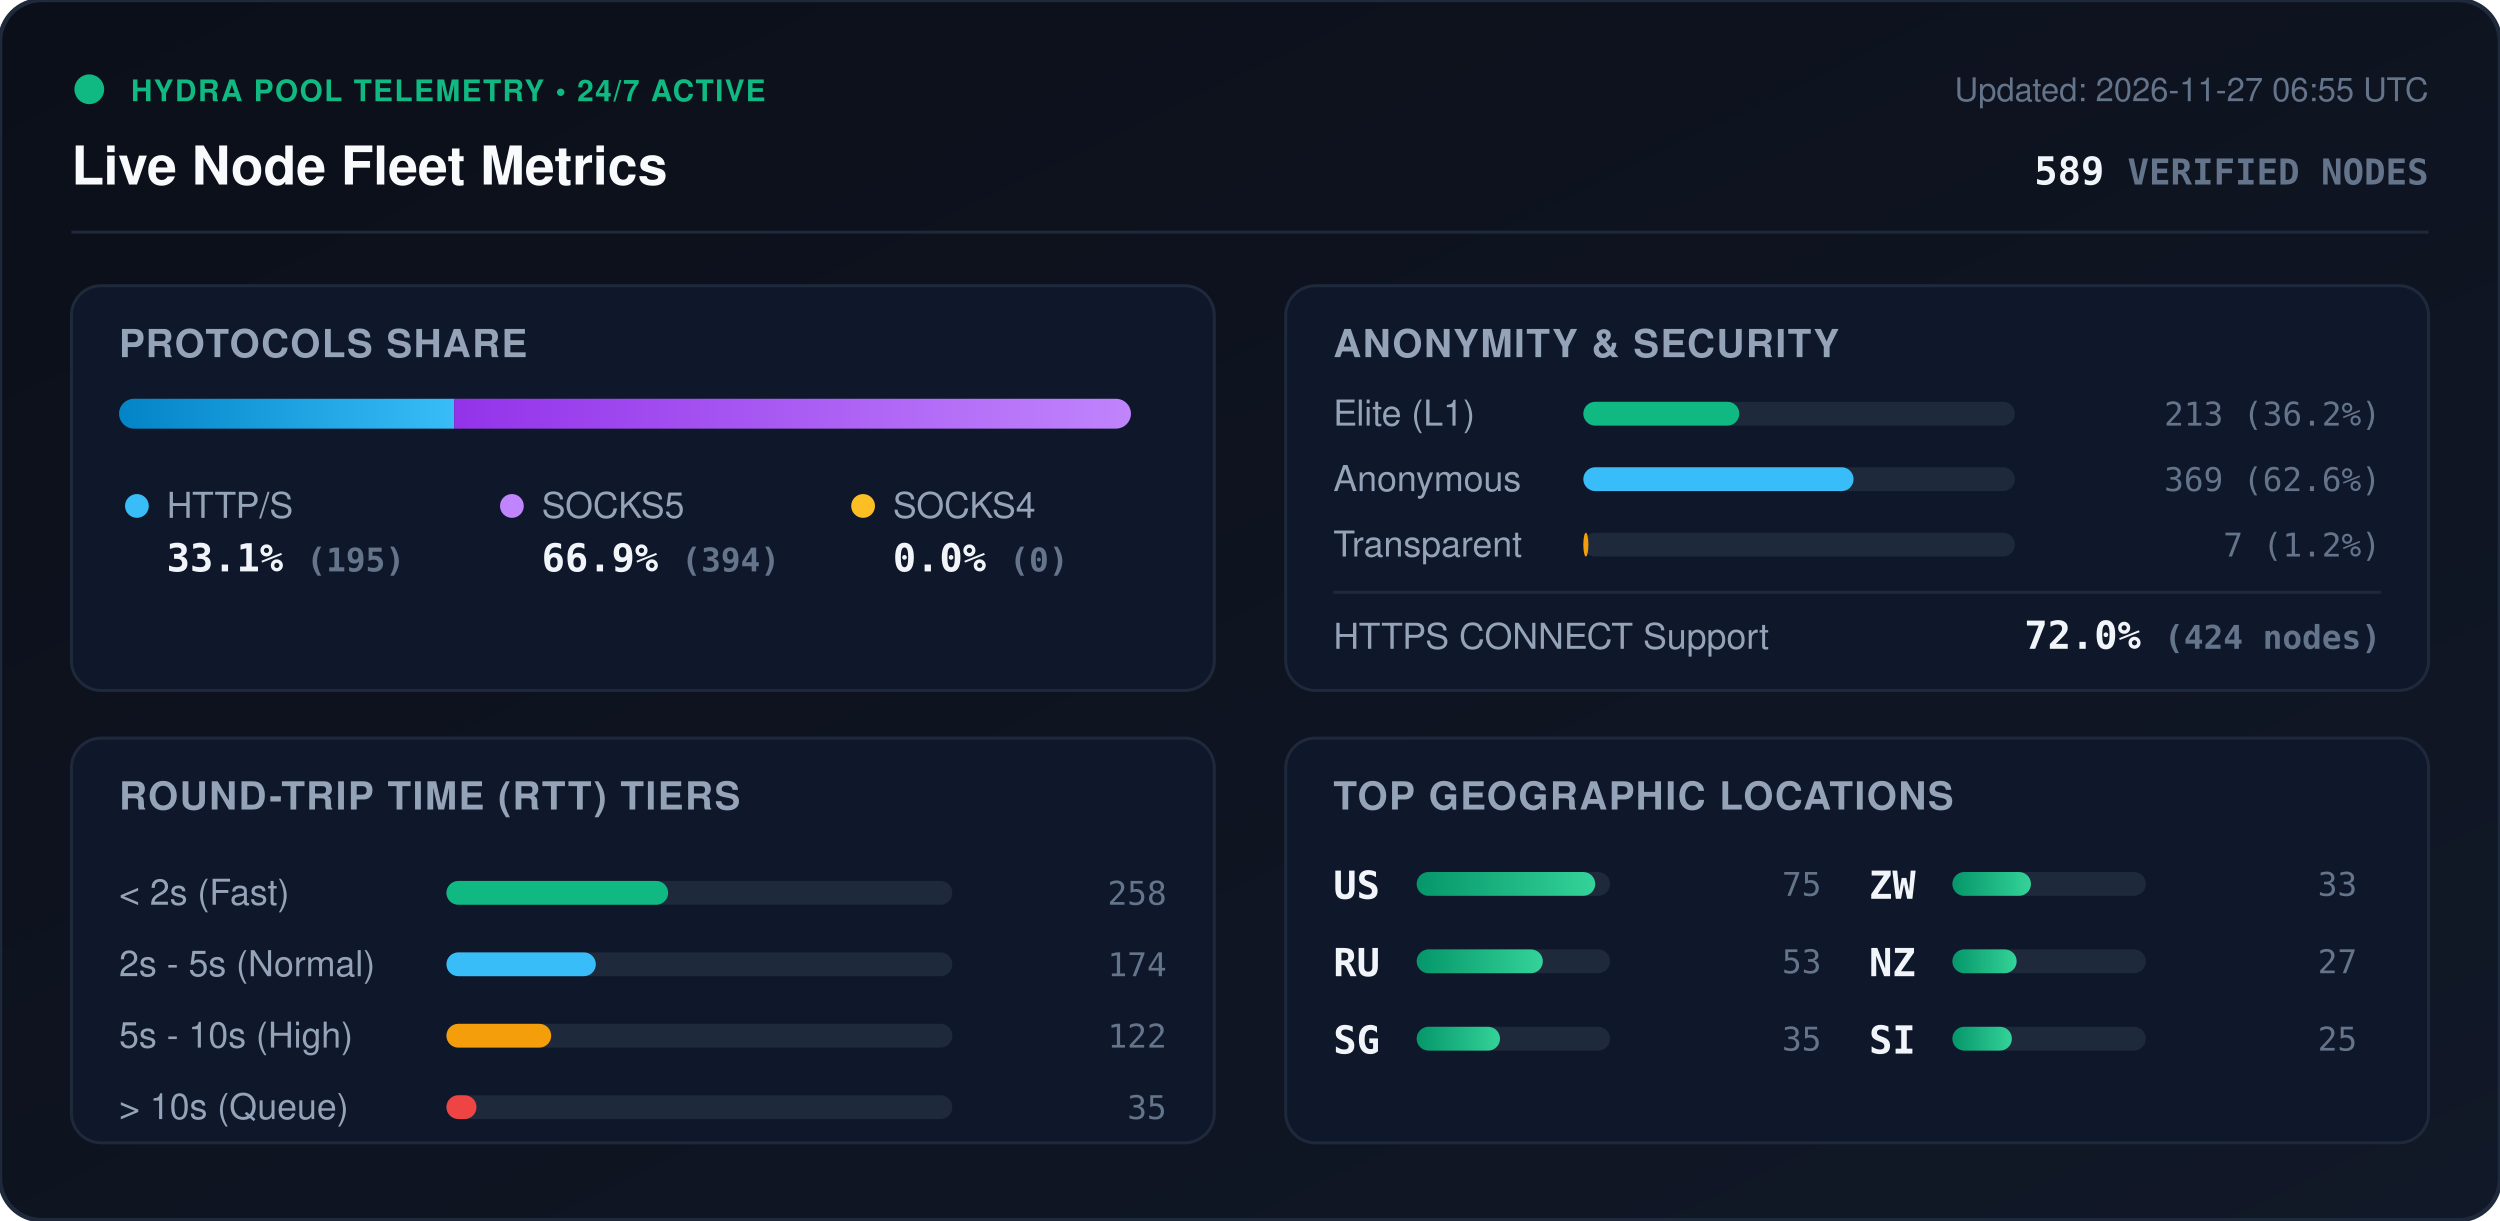
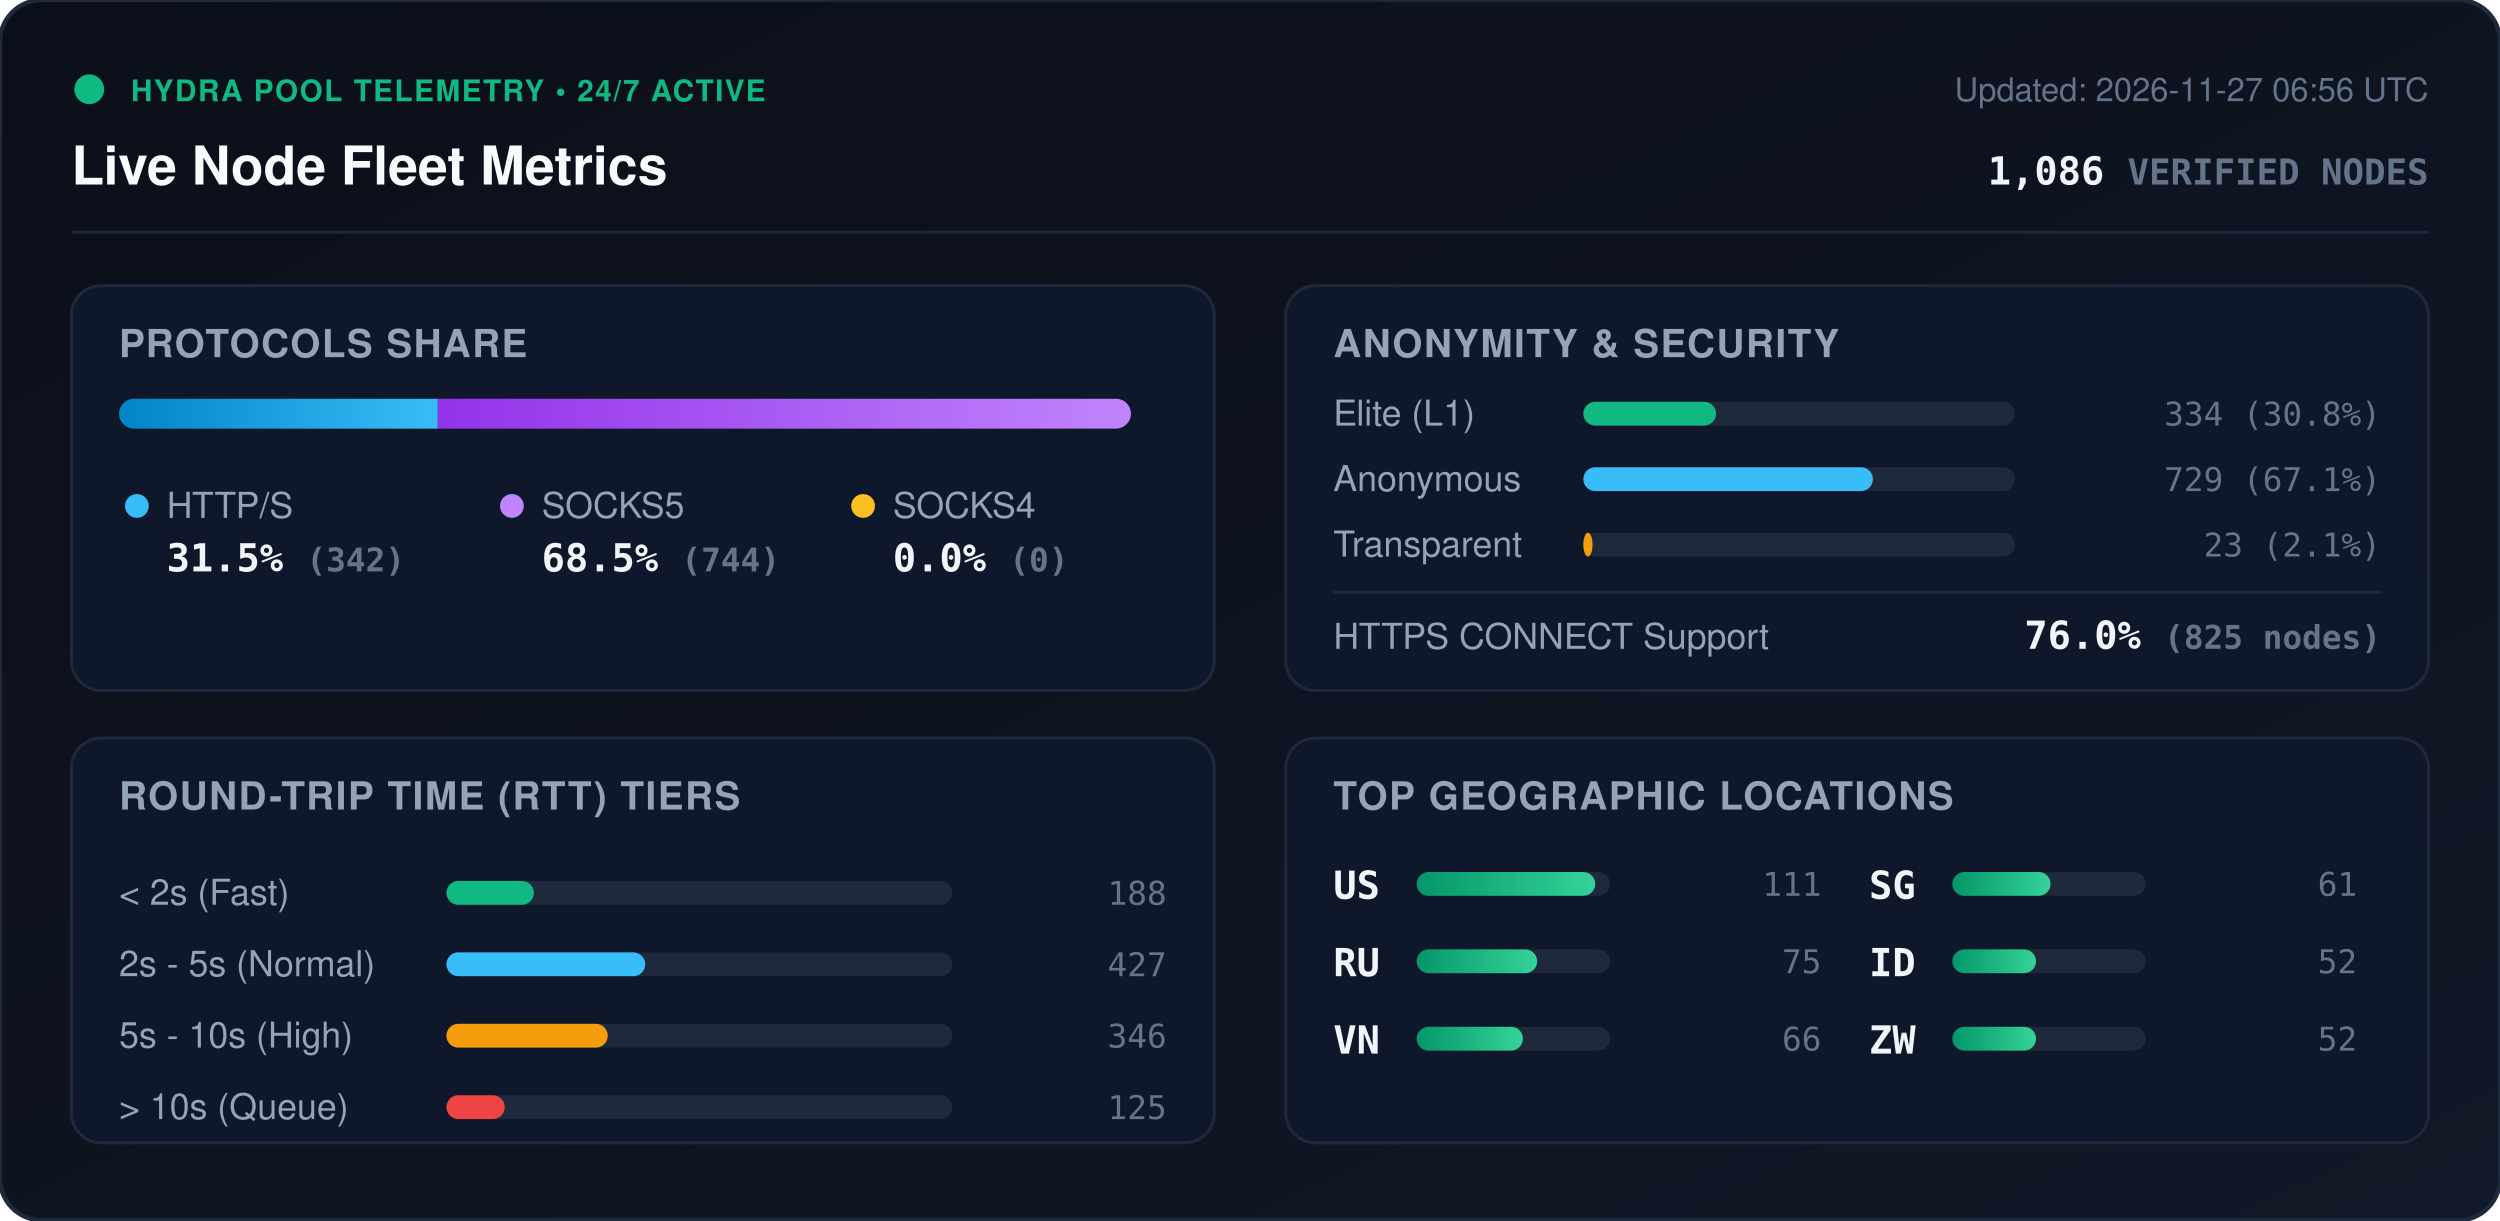
<svg xmlns="http://www.w3.org/2000/svg" viewBox="0 0 840 410" width="840" height="410" style="max-width: 100%; height: auto;">
  <defs>
    <linearGradient id="bg" x1="0%" y1="0%" x2="100%" y2="100%">
      <stop offset="0%" stop-color="#0b0f19" />
      <stop offset="100%" stop-color="#111827" />
    </linearGradient>
    <linearGradient id="bar-http" x1="0%" y1="0%" x2="100%" y2="0%">
      <stop offset="0%" stop-color="#0284c7" />
      <stop offset="100%" stop-color="#38bdf8" />
    </linearGradient>
    <linearGradient id="bar-socks5" x1="0%" y1="0%" x2="100%" y2="0%">
      <stop offset="0%" stop-color="#9333ea" />
      <stop offset="100%" stop-color="#c084fc" />
    </linearGradient>
    <linearGradient id="bar-socks4" x1="0%" y1="0%" x2="100%" y2="0%">
      <stop offset="0%" stop-color="#d97706" />
      <stop offset="100%" stop-color="#fbbf24" />
    </linearGradient>
    <linearGradient id="bar-green" x1="0%" y1="0%" x2="100%" y2="0%">
      <stop offset="0%" stop-color="#059669" />
      <stop offset="100%" stop-color="#34d399" />
    </linearGradient>
    <clipPath id="prog-track-clip">
      <rect width="340.0" height="10" rx="5" />
    </clipPath>
    <style>
      .title { font: 700 18px -apple-system, BlinkMacSystemFont, 'Segoe UI', Helvetica, Arial, sans-serif; fill: #f8fafc; }
      .sub { font: 500 11px -apple-system, BlinkMacSystemFont, 'Segoe UI', Helvetica, Arial, sans-serif; fill: #64748b; }
      .section-hdr { font: 600 13px -apple-system, BlinkMacSystemFont, 'Segoe UI', Helvetica, Arial, sans-serif; fill: #94a3b8; letter-spacing: 0.5px; }
      .metric-val { font: 700 13px -apple-system, BlinkMacSystemFont, 'Segoe UI', Helvetica, Arial, sans-serif; fill: #f1f5f9; }
      .metric-lbl { font: 500 12px -apple-system, BlinkMacSystemFont, 'Segoe UI', Helvetica, Arial, sans-serif; fill: #94a3b8; }
      .badge-txt { font: 700 10px -apple-system, BlinkMacSystemFont, 'Segoe UI', Helvetica, Arial, sans-serif; fill: #10b981; letter-spacing: 0.5px; }
      .mono { font-family: ui-monospace, SFMono-Regular, Menlo, Monaco, Consolas, monospace; }
      .pulse { animation: beacon 2s infinite ease-in-out; }
      @keyframes beacon { 0%, 100% { opacity: 1; } 50% { opacity: 0.35; } }
    </style>
  </defs>
  <rect width="840" height="410" rx="14" fill="url(#bg)" stroke="#1e293b" stroke-width="1.5" />
  <g transform="translate(24, 24)">
    <circle cx="6" cy="6" r="5" fill="#10b981" class="pulse" />
    <text x="20" y="10" class="badge-txt">HYDRA POOL TELEMETRY • 24/7 ACTIVE</text>
    <text x="0" y="38" class="title">Live Node Fleet Metrics</text>
-     <text x="792" y="10" text-anchor="end" class="sub">Updated: 2026-11-27 06:55 UTC</text>
-     <text x="792" y="38" text-anchor="end" class="metric-val mono" fill="#38bdf8">589 <tspan font-size="12" fill="#64748b">VERIFIED NODES</tspan>
+     <text x="792" y="10" text-anchor="end" class="sub">Updated: 2026-11-27 06:56 UTC</text>
+     <text x="792" y="38" text-anchor="end" class="metric-val mono" fill="#38bdf8">1,086 <tspan font-size="12" fill="#64748b">VERIFIED NODES</tspan>
    </text>
  </g>
  <line x1="24" y1="78" x2="816" y2="78" stroke="#1e293b" stroke-width="1" />
  <g transform="translate(24, 96)">
    <rect width="384" height="136" rx="10" fill="#0f172a" stroke="#1e293b" />
    <text x="16" y="24" class="section-hdr">PROTOCOLS SHARE</text>
    <g transform="translate(16, 38)">
      <rect width="340.0" height="10" rx="5" fill="#1e293b" />
      <g clip-path="url(#prog-track-clip)">
-         <rect x="0" width="112.6" height="10" fill="url(#bar-http)" />
-         <rect x="112.6" width="227.4" height="10" fill="url(#bar-socks5)" />
+         <rect x="0" width="107.1" height="10" fill="url(#bar-http)" />
+         <rect x="107.1" width="232.9" height="10" fill="url(#bar-socks5)" />
        <rect x="340.0" width="0.0" height="10" fill="url(#bar-socks4)" />
      </g>
    </g>
    <g transform="translate(16, 68)">
      <circle cx="6" cy="6" r="4" fill="#38bdf8" />
      <text x="16" y="10" class="metric-lbl">HTTP/S</text>
-       <text x="16" y="28" class="metric-val mono">33.1% <tspan font-size="11" fill="#64748b">(195)</tspan>
+       <text x="16" y="28" class="metric-val mono">31.5% <tspan font-size="11" fill="#64748b">(342)</tspan>
      </text>
      <circle cx="132" cy="6" r="4" fill="#c084fc" />
      <text x="142" y="10" class="metric-lbl">SOCKS5</text>
-       <text x="142" y="28" class="metric-val mono">66.9% <tspan font-size="11" fill="#64748b">(394)</tspan>
+       <text x="142" y="28" class="metric-val mono">68.5% <tspan font-size="11" fill="#64748b">(744)</tspan>
      </text>
      <circle cx="250" cy="6" r="4" fill="#fbbf24" />
      <text x="260" y="10" class="metric-lbl">SOCKS4</text>
      <text x="260" y="28" class="metric-val mono">0.0% <tspan font-size="11" fill="#64748b">(0)</tspan>
      </text>
    </g>
  </g>
  <g transform="translate(432, 96)">
    <rect width="384" height="136" rx="10" fill="#0f172a" stroke="#1e293b" />
    <text x="16" y="24" class="section-hdr">ANONYMITY &amp; SECURITY</text>
    <text x="16" y="47" class="metric-lbl">Elite (L1)</text>
    <rect x="100" y="39" width="145.0" height="8" rx="4" fill="#1e293b" />
-     <rect x="100" y="39" width="52.4" height="8" rx="4" fill="#10b981" />
-     <text x="368" y="47" text-anchor="end" class="mono sub" fill="#e2e8f0">213 (36.2%)</text>
+     <rect x="100" y="39" width="44.6" height="8" rx="4" fill="#10b981" />
+     <text x="368" y="47" text-anchor="end" class="mono sub" fill="#e2e8f0">334 (30.8%)</text>
    <text x="16" y="69" class="metric-lbl">Anonymous</text>
    <rect x="100" y="61" width="145.0" height="8" rx="4" fill="#1e293b" />
-     <rect x="100" y="61" width="90.8" height="8" rx="4" fill="#38bdf8" />
-     <text x="368" y="69" text-anchor="end" class="mono sub" fill="#e2e8f0">369 (62.6%)</text>
+     <rect x="100" y="61" width="97.3" height="8" rx="4" fill="#38bdf8" />
+     <text x="368" y="69" text-anchor="end" class="mono sub" fill="#e2e8f0">729 (67.1%)</text>
    <text x="16" y="91" class="metric-lbl">Transparent</text>
    <rect x="100" y="83" width="145.0" height="8" rx="4" fill="#1e293b" />
-     <rect x="100" y="83" width="1.7" height="8" rx="4" fill="#f59e0b" />
-     <text x="368" y="91" text-anchor="end" class="mono sub" fill="#e2e8f0">7 (1.2%)</text>
+     <rect x="100" y="83" width="3.1" height="8" rx="4" fill="#f59e0b" />
+     <text x="368" y="91" text-anchor="end" class="mono sub" fill="#e2e8f0">23 (2.1%)</text>
    <line x1="16" y1="103" x2="368" y2="103" stroke="#1e293b" stroke-width="1" />
    <text x="16" y="122" class="metric-lbl">HTTPS CONNECT Support</text>
-     <text x="368" y="122" text-anchor="end" class="metric-val mono" fill="#34d399">72.0% <tspan font-size="11" fill="#64748b">(424 nodes)</tspan>
+     <text x="368" y="122" text-anchor="end" class="metric-val mono" fill="#34d399">76.0% <tspan font-size="11" fill="#64748b">(825 nodes)</tspan>
    </text>
  </g>
  <g transform="translate(24, 248)">
    <rect width="384" height="136" rx="10" fill="#0f172a" stroke="#1e293b" />
    <text x="16" y="24" class="section-hdr">ROUND-TRIP TIME (RTT) TIERS</text>
    <g transform="translate(16, 42)">
      <text x="0" y="14" class="metric-lbl">&lt; 2s (Fast)</text>
      <rect x="110" y="6" width="170" height="8" rx="4" fill="#1e293b" />
-       <rect x="110" y="6" width="74.5" height="8" rx="4" fill="#10b981" />
-       <text x="352" y="14" text-anchor="end" class="mono sub">258</text>
+       <rect x="110" y="6" width="29.4" height="8" rx="4" fill="#10b981" />
+       <text x="352" y="14" text-anchor="end" class="mono sub">188</text>
      <text x="0" y="38" class="metric-lbl">2s - 5s (Normal)</text>
      <rect x="110" y="30" width="170" height="8" rx="4" fill="#1e293b" />
-       <rect x="110" y="30" width="50.2" height="8" rx="4" fill="#38bdf8" />
-       <text x="352" y="38" text-anchor="end" class="mono sub">174</text>
+       <rect x="110" y="30" width="66.8" height="8" rx="4" fill="#38bdf8" />
+       <text x="352" y="38" text-anchor="end" class="mono sub">427</text>
      <text x="0" y="62" class="metric-lbl">5s - 10s (High)</text>
      <rect x="110" y="54" width="170" height="8" rx="4" fill="#1e293b" />
-       <rect x="110" y="54" width="35.2" height="8" rx="4" fill="#f59e0b" />
-       <text x="352" y="62" text-anchor="end" class="mono sub">122</text>
+       <rect x="110" y="54" width="54.2" height="8" rx="4" fill="#f59e0b" />
+       <text x="352" y="62" text-anchor="end" class="mono sub">346</text>
      <text x="0" y="86" class="metric-lbl">&gt; 10s (Queue)</text>
      <rect x="110" y="78" width="170" height="8" rx="4" fill="#1e293b" />
-       <rect x="110" y="78" width="10.1" height="8" rx="4" fill="#ef4444" />
-       <text x="352" y="86" text-anchor="end" class="mono sub">35</text>
+       <rect x="110" y="78" width="19.6" height="8" rx="4" fill="#ef4444" />
+       <text x="352" y="86" text-anchor="end" class="mono sub">125</text>
    </g>
  </g>
  <g transform="translate(432, 248)">
    <rect width="384" height="136" rx="10" fill="#0f172a" stroke="#1e293b" />
    <text x="16" y="24" class="section-hdr">TOP GEOGRAPHIC LOCATIONS</text>
    <g transform="translate(16, 42)">
      <g transform="translate(0, 0)">
        <text x="0" y="12" class="mono metric-val" font-size="12">US</text>
        <rect x="28" y="3" width="65" height="8" rx="4" fill="#1e293b" />
        <rect x="28" y="3" width="60.0" height="8" rx="4" fill="url(#bar-green)" />
-         <text x="164" y="11" text-anchor="end" class="mono sub">75</text>
+         <text x="164" y="11" text-anchor="end" class="mono sub">111</text>
      </g>
      <g transform="translate(0, 26)">
        <text x="0" y="12" class="mono metric-val" font-size="12">RU</text>
        <rect x="28" y="3" width="65" height="8" rx="4" fill="#1e293b" />
-         <rect x="28" y="3" width="42.4" height="8" rx="4" fill="url(#bar-green)" />
-         <text x="164" y="11" text-anchor="end" class="mono sub">53</text>
+         <rect x="28" y="3" width="40.5" height="8" rx="4" fill="url(#bar-green)" />
+         <text x="164" y="11" text-anchor="end" class="mono sub">75</text>
      </g>
      <g transform="translate(0, 52)">
+         <text x="0" y="12" class="mono metric-val" font-size="12">VN</text>
+         <rect x="28" y="3" width="65" height="8" rx="4" fill="#1e293b" />
+         <rect x="28" y="3" width="35.7" height="8" rx="4" fill="url(#bar-green)" />
+         <text x="164" y="11" text-anchor="end" class="mono sub">66</text>
+       </g>
+       <g transform="translate(180, 0)">
        <text x="0" y="12" class="mono metric-val" font-size="12">SG</text>
        <rect x="28" y="3" width="65" height="8" rx="4" fill="#1e293b" />
-         <rect x="28" y="3" width="28.0" height="8" rx="4" fill="url(#bar-green)" />
-         <text x="164" y="11" text-anchor="end" class="mono sub">35</text>
+         <rect x="28" y="3" width="33.0" height="8" rx="4" fill="url(#bar-green)" />
+         <text x="164" y="11" text-anchor="end" class="mono sub">61</text>
      </g>
-       <g transform="translate(180, 0)">
+       <g transform="translate(180, 26)">
+         <text x="0" y="12" class="mono metric-val" font-size="12">ID</text>
+         <rect x="28" y="3" width="65" height="8" rx="4" fill="#1e293b" />
+         <rect x="28" y="3" width="28.1" height="8" rx="4" fill="url(#bar-green)" />
+         <text x="164" y="11" text-anchor="end" class="mono sub">52</text>
+       </g>
+       <g transform="translate(180, 52)">
        <text x="0" y="12" class="mono metric-val" font-size="12">ZW</text>
        <rect x="28" y="3" width="65" height="8" rx="4" fill="#1e293b" />
-         <rect x="28" y="3" width="26.4" height="8" rx="4" fill="url(#bar-green)" />
-         <text x="164" y="11" text-anchor="end" class="mono sub">33</text>
-       </g>
-       <g transform="translate(180, 26)">
-         <text x="0" y="12" class="mono metric-val" font-size="12">NZ</text>
-         <rect x="28" y="3" width="65" height="8" rx="4" fill="#1e293b" />
-         <rect x="28" y="3" width="21.6" height="8" rx="4" fill="url(#bar-green)" />
-         <text x="164" y="11" text-anchor="end" class="mono sub">27</text>
-       </g>
-       <g transform="translate(180, 52)">
-         <text x="0" y="12" class="mono metric-val" font-size="12">SI</text>
-         <rect x="28" y="3" width="65" height="8" rx="4" fill="#1e293b" />
-         <rect x="28" y="3" width="20.0" height="8" rx="4" fill="url(#bar-green)" />
-         <text x="164" y="11" text-anchor="end" class="mono sub">25</text>
+         <rect x="28" y="3" width="28.1" height="8" rx="4" fill="url(#bar-green)" />
+         <text x="164" y="11" text-anchor="end" class="mono sub">52</text>
      </g>
    </g>
  </g>
</svg>
